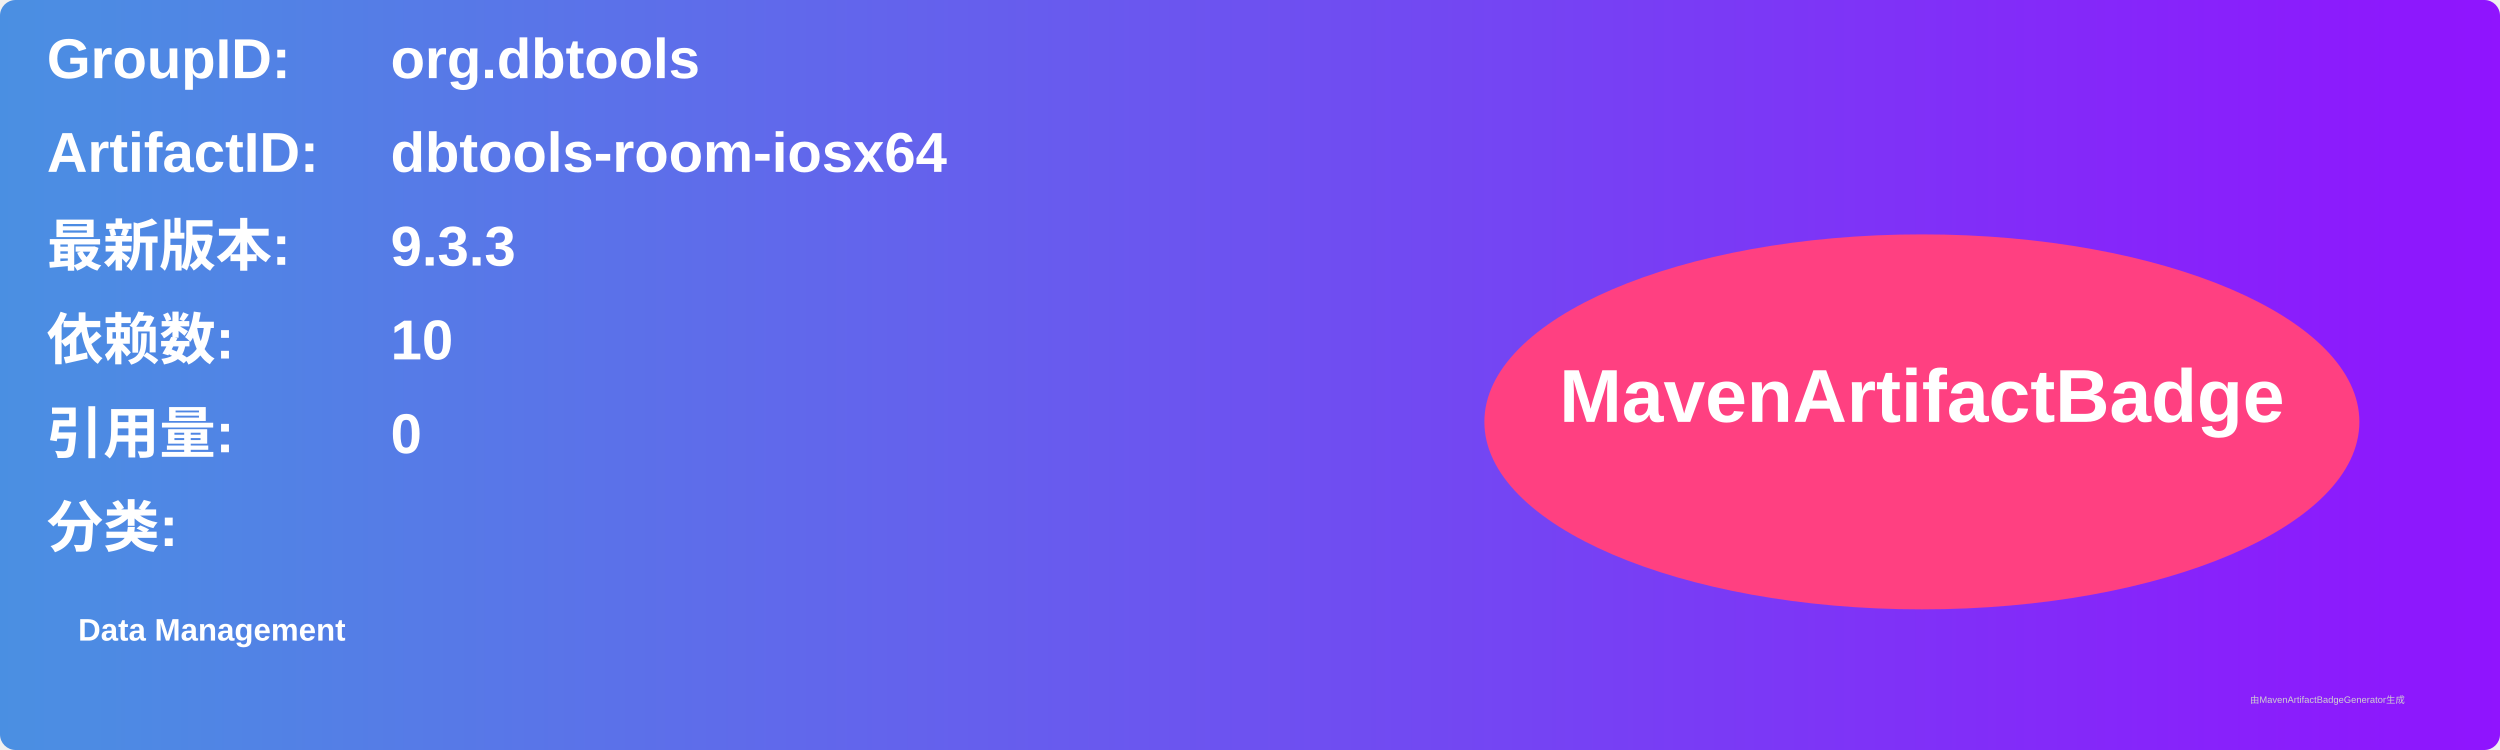
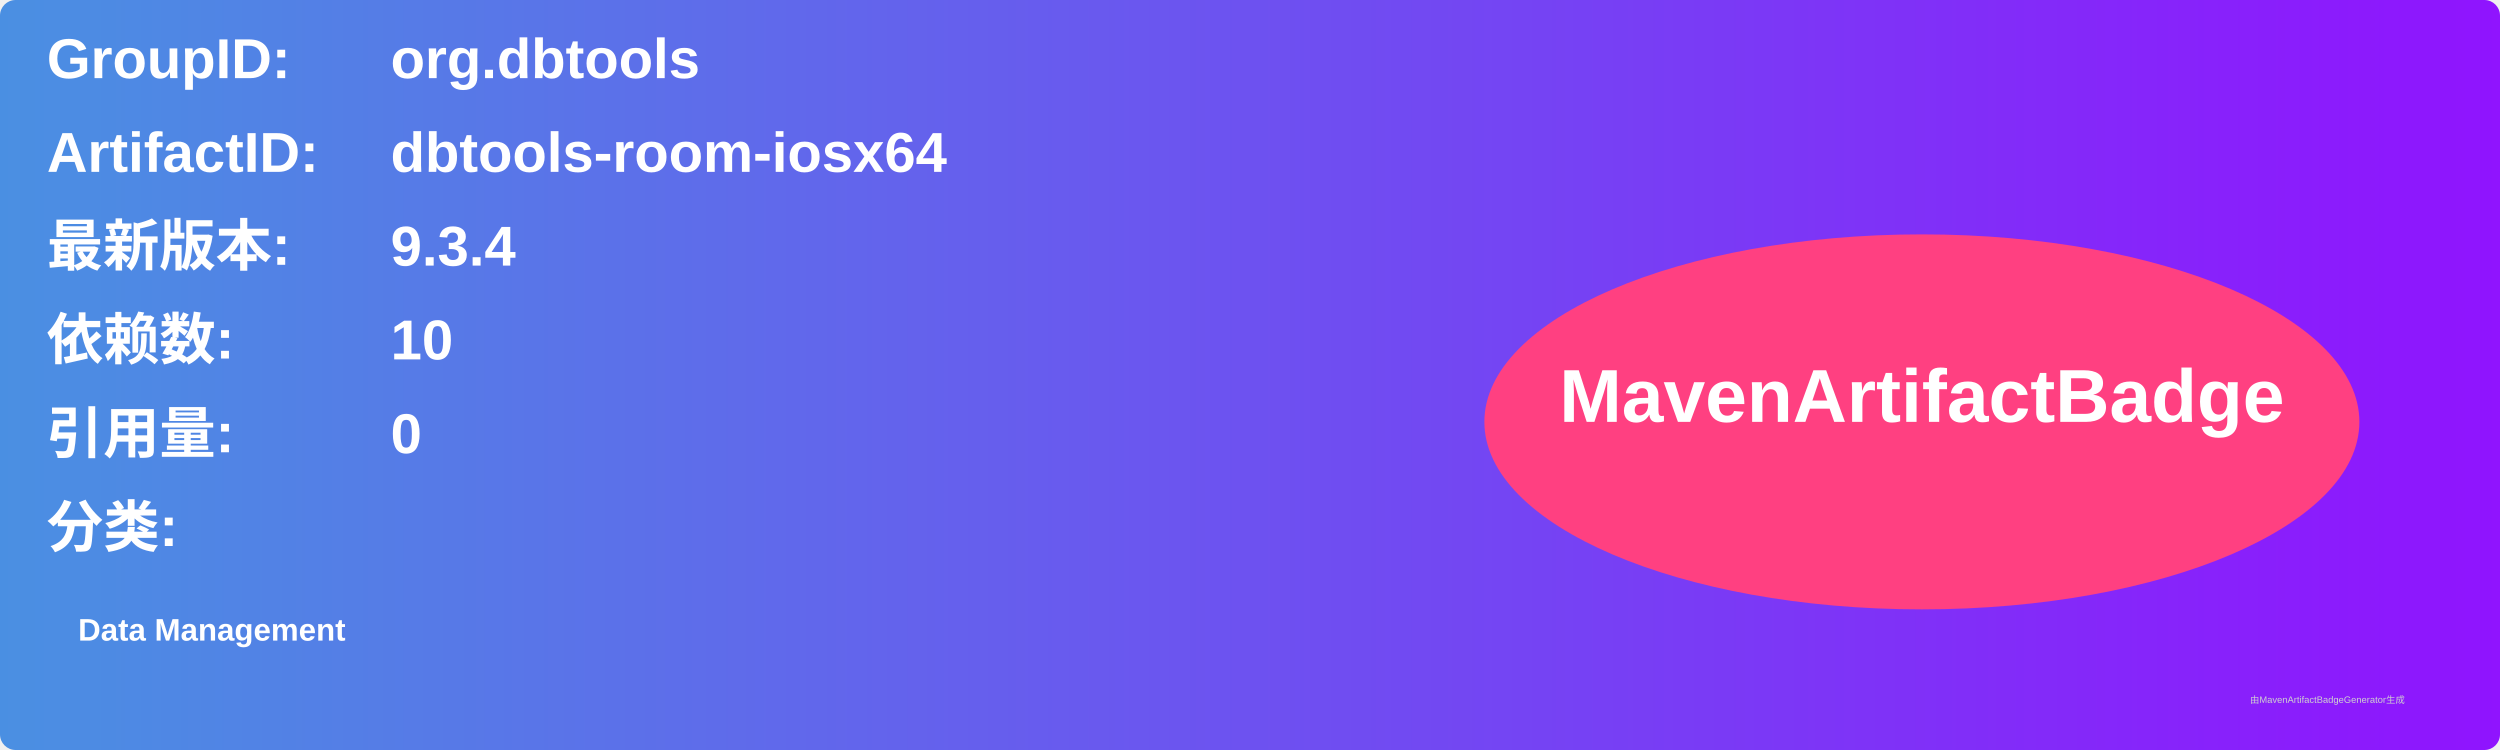
<svg xmlns="http://www.w3.org/2000/svg" width="800" height="240" viewBox="0 0 800 240">
  <linearGradient id="grad" x1="0%" y1="0%" x2="100%" y2="0%">
    <stop offset="0%" stop-color="#4a90e2" />
    <stop offset="100%" stop-color="#9013fe" />
  </linearGradient>
  <rect width="100%" height="100%" rx="5" ry="5" fill="url(#grad)" />
  <g transform="translate(15, 15)">
    <text x="0" y="10" font-family="Arial" font-size="18" fill="white" font-weight="bold" width="260">GroupID:</text>
    <text x="110" y="10" font-family="Arial" font-size="18" fill="white" font-weight="bold" width="460">org.dbtools</text>
    <text x="0" y="40" font-family="Arial" font-size="18" fill="white" font-weight="bold" width="260">ArtifactID:</text>
    <text x="110" y="40" font-family="Arial" font-size="18" fill="white" font-weight="bold" width="460">dbtools-room-iosx64</text>
    <text x="0" y="70" font-family="Arial" font-size="18" fill="white" font-weight="bold">最新版本:</text>
    <text x="110" y="70" font-family="Arial" font-size="18" fill="white" font-weight="bold">
-       <tspan font-weight="bold">9.3.3</tspan>
+       <tspan font-weight="bold">9.3.4</tspan>
    </text>
    <text x="0" y="100" font-family="Arial" font-size="18" fill="white" font-weight="bold">依赖数: </text>
    <text x="110" y="100" font-family="Arial" font-size="18" fill="white">
      <tspan font-weight="bold">10</tspan>
    </text>
    <text x="0" y="130" font-family="Arial" font-size="18" fill="white" font-weight="bold">引用量: </text>
    <text x="110" y="130" font-family="Arial" font-size="18" fill="white">
      <tspan font-weight="bold">0</tspan>
    </text>
    <text x="0" y="160" font-family="Arial" font-size="18" fill="white" font-weight="bold">分类:</text>
    <text x="10" y="190" font-family="Arial" font-size="10" fill="white">
      <tspan font-weight="bold">Data Management</tspan>
    </text>
    <ellipse cx="600" cy="120" rx="140" ry="60" fill="#ff4081" />
    <text x="600" y="120" text-anchor="middle" font-family="Arial" font-size="24" fill="white" font-weight="bold">MavenArtifactBadge</text>
  </g>
  <text x="720" y="225" font-family="Arial" font-size="3" fill="#d0d0d0">由MavenArtifactBadgeGenerator生成</text>
</svg>
